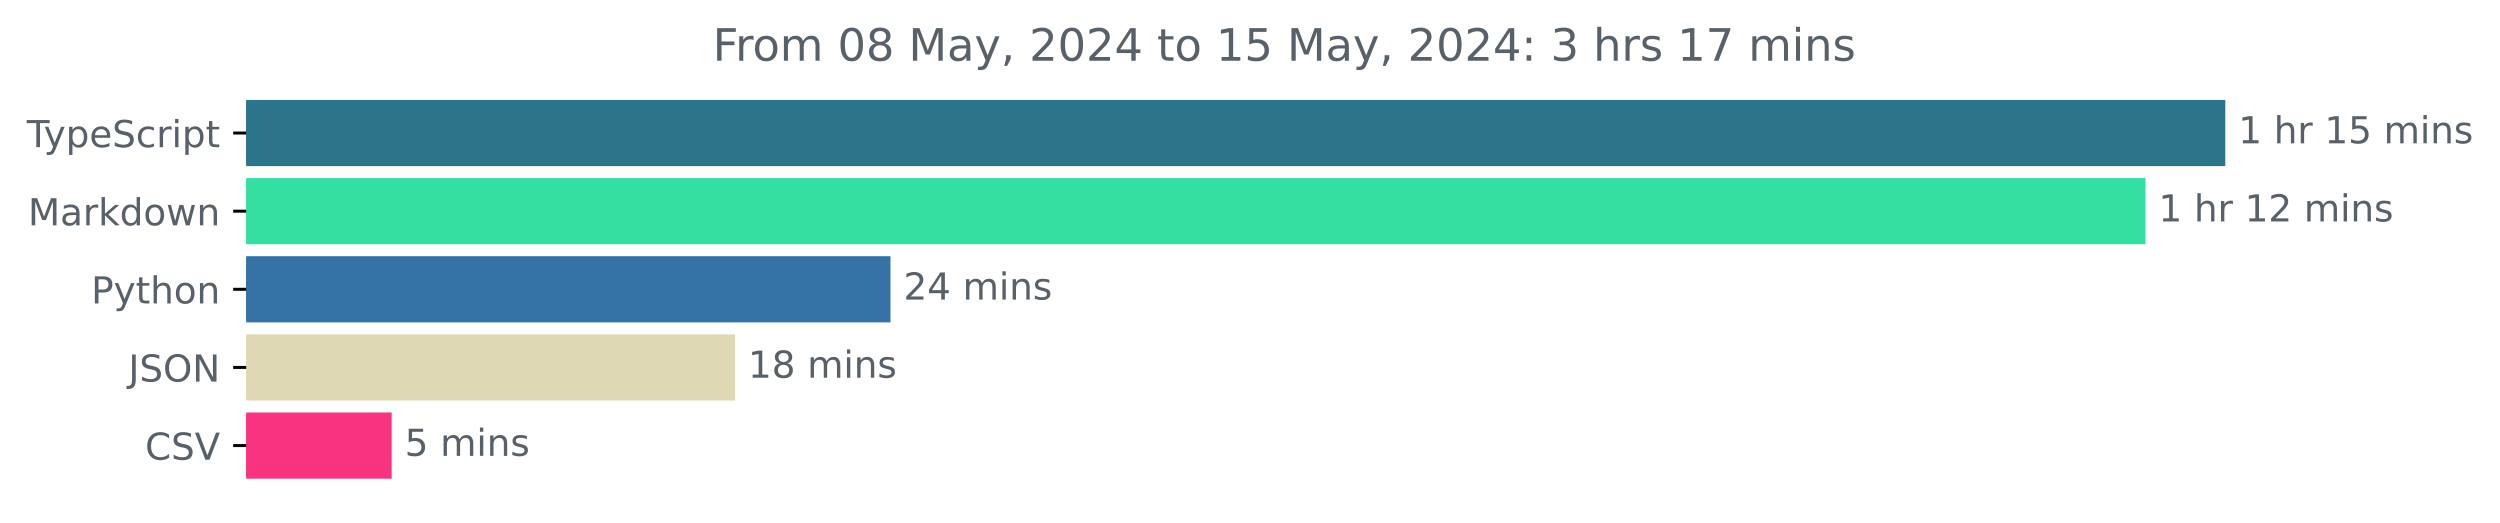
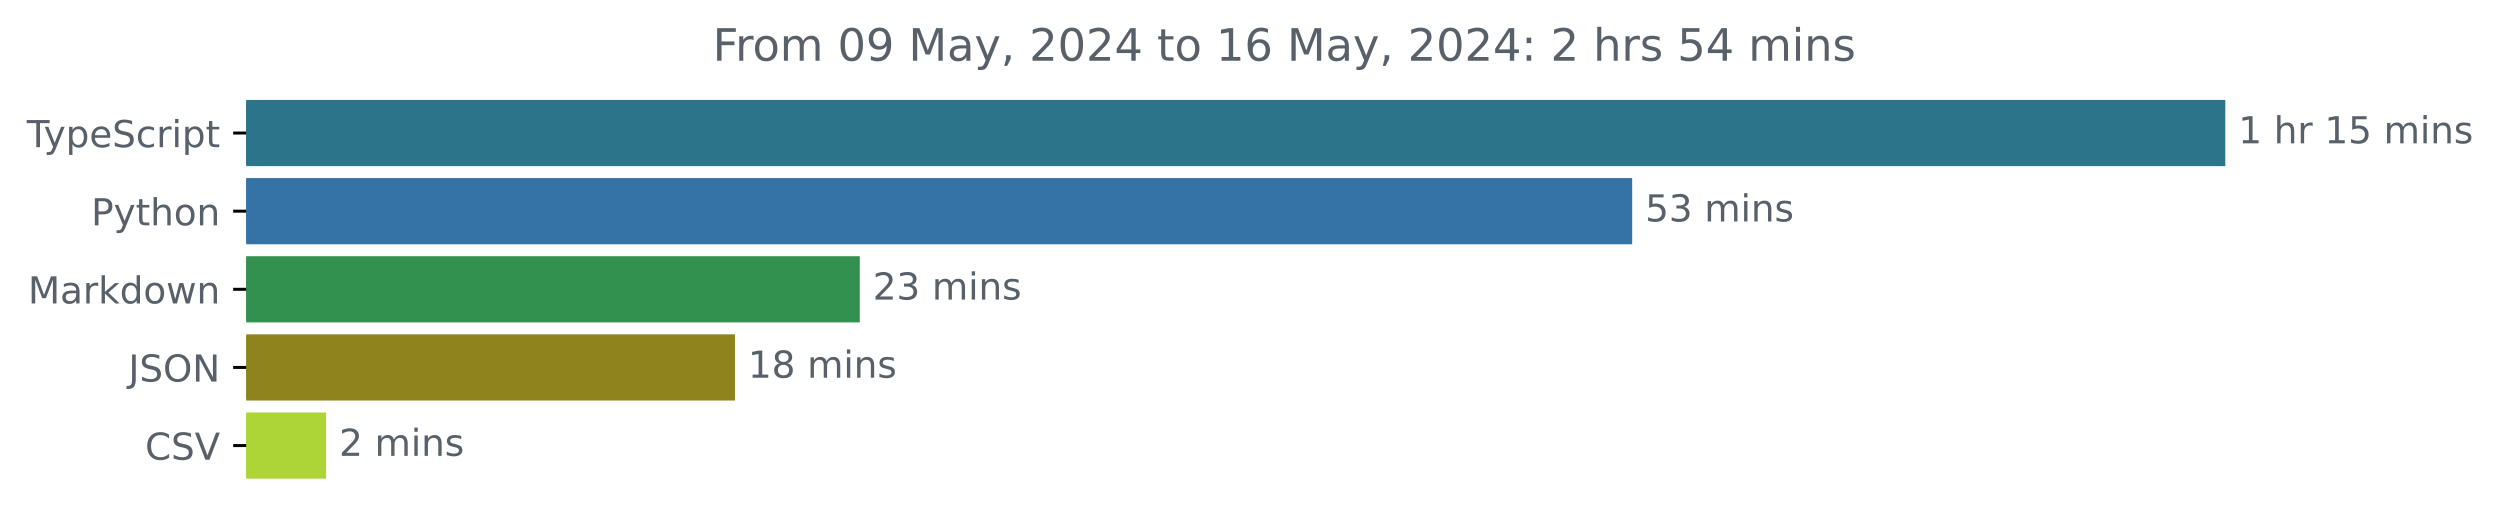
<svg xmlns="http://www.w3.org/2000/svg" xmlns:xlink="http://www.w3.org/1999/xlink" width="671.935pt" height="140.398pt" viewBox="0 0 671.935 140.398" version="1.1">
  <defs>
    <style type="text/css">*{stroke-linejoin: round; stroke-linecap: butt}</style>
  </defs>
  <g id="figure_1">
    <g id="patch_1">
      <path d="M -0 140.398  L 671.935 140.398  L 671.935 0  L -0 0  L -0 140.398  z " style="fill: none" />
    </g>
    <g id="axes_1">
      <g id="patch_2">
-         <path d="M 66.17 27.358  L 597.599 27.358  L 597.599 44.158  L 66.17 44.158  z " clip-path="url(#p401ad2ad9d)" style="fill: #2b7489; stroke: #2b7489; stroke-linejoin: miter" />
+         <path d="M 66.17 27.358  L 597.599 27.358  L 597.599 44.158  L 66.17 44.158  z " clip-path="url(#p082f1455ce)" style="fill: #2b7489; stroke: #2b7489; stroke-linejoin: miter" />
      </g>
      <g id="patch_3">
-         <path d="M 66.17 48.358  L 576.154 48.358  L 576.154 65.158  L 66.17 65.158  z " clip-path="url(#p401ad2ad9d)" style="fill: #34dfa1; stroke: #34dfa1; stroke-linejoin: miter" />
+         <path d="M 66.17 48.358  L 438.183 48.358  L 438.183 65.158  L 66.17 65.158  z " clip-path="url(#p082f1455ce)" style="fill: #3572a5; stroke: #3572a5; stroke-linejoin: miter" />
      </g>
      <g id="patch_4">
-         <path d="M 66.17 69.358  L 238.84 69.358  L 238.84 86.158  L 66.17 86.158  z " clip-path="url(#p401ad2ad9d)" style="fill: #3572a5; stroke: #3572a5; stroke-linejoin: miter" />
+         <path d="M 66.17 69.358  L 230.588 69.358  L 230.588 86.158  L 66.17 86.158  z " clip-path="url(#p082f1455ce)" style="fill: #32914f; stroke: #32914f; stroke-linejoin: miter" />
      </g>
      <g id="patch_5">
-         <path d="M 66.17 90.358  L 197.056 90.358  L 197.056 107.158  L 66.17 107.158  z " clip-path="url(#p401ad2ad9d)" style="fill: #ded9b4; stroke: #ded9b4; stroke-linejoin: miter" />
+         <path d="M 66.17 90.358  L 197.045 90.358  L 197.045 107.158  L 66.17 107.158  z " clip-path="url(#p082f1455ce)" style="fill: #8e841e; stroke: #8e841e; stroke-linejoin: miter" />
      </g>
      <g id="patch_6">
-         <path d="M 66.17 111.358  L 104.772 111.358  L 104.772 128.158  L 66.17 128.158  z " clip-path="url(#p401ad2ad9d)" style="fill: #f83481; stroke: #f83481; stroke-linejoin: miter" />
+         <path d="M 66.17 111.358  L 87.149 111.358  L 87.149 128.158  L 66.17 128.158  z " clip-path="url(#p082f1455ce)" style="fill: #add538; stroke: #add538; stroke-linejoin: miter" />
      </g>
      <g id="matplotlib.axis_1" />
      <g id="matplotlib.axis_2">
        <g id="ytick_1">
          <g id="line2d_1">
            <defs>
-               <path id="mc53ea25f5c" d="M 0 0  L -3.5 0  " style="stroke: #000000; stroke-width: 0.8" />
+               <path id="md8c01594b8" d="M 0 0  L -3.5 0  " style="stroke: #000000; stroke-width: 0.8" />
            </defs>
            <g>
-               <use xlink:href="#mc53ea25f5c" x="66.17" y="35.758" style="stroke: #000000; stroke-width: 0.8" />
+               <use xlink:href="#md8c01594b8" x="66.17" y="35.758" style="stroke: #000000; stroke-width: 0.8" />
            </g>
          </g>
          <g id="text_1">
            <g style="fill: #586069" transform="translate(7.2 39.55734) scale(0.1 -0.1)">
              <defs>
                <path id="DejaVuSans-54" d="M -19 4666  L 3928 4666  L 3928 4134  L 2272 4134  L 2272 0  L 1638 0  L 1638 4134  L -19 4134  L -19 4666  z " transform="scale(0.015625)" />
                <path id="DejaVuSans-79" d="M 2059 -325  Q 1816 -950 1584 -1140  Q 1353 -1331 966 -1331  L 506 -1331  L 506 -850  L 844 -850  Q 1081 -850 1212 -737  Q 1344 -625 1503 -206  L 1606 56  L 191 3500  L 800 3500  L 1894 763  L 2988 3500  L 3597 3500  L 2059 -325  z " transform="scale(0.015625)" />
                <path id="DejaVuSans-70" d="M 1159 525  L 1159 -1331  L 581 -1331  L 581 3500  L 1159 3500  L 1159 2969  Q 1341 3281 1617 3432  Q 1894 3584 2278 3584  Q 2916 3584 3314 3078  Q 3713 2572 3713 1747  Q 3713 922 3314 415  Q 2916 -91 2278 -91  Q 1894 -91 1617 61  Q 1341 213 1159 525  z M 3116 1747  Q 3116 2381 2855 2742  Q 2594 3103 2138 3103  Q 1681 3103 1420 2742  Q 1159 2381 1159 1747  Q 1159 1113 1420 752  Q 1681 391 2138 391  Q 2594 391 2855 752  Q 3116 1113 3116 1747  z " transform="scale(0.015625)" />
                <path id="DejaVuSans-65" d="M 3597 1894  L 3597 1613  L 953 1613  Q 991 1019 1311 708  Q 1631 397 2203 397  Q 2534 397 2845 478  Q 3156 559 3463 722  L 3463 178  Q 3153 47 2828 -22  Q 2503 -91 2169 -91  Q 1331 -91 842 396  Q 353 884 353 1716  Q 353 2575 817 3079  Q 1281 3584 2069 3584  Q 2775 3584 3186 3129  Q 3597 2675 3597 1894  z M 3022 2063  Q 3016 2534 2758 2815  Q 2500 3097 2075 3097  Q 1594 3097 1305 2825  Q 1016 2553 972 2059  L 3022 2063  z " transform="scale(0.015625)" />
                <path id="DejaVuSans-53" d="M 3425 4513  L 3425 3897  Q 3066 4069 2747 4153  Q 2428 4238 2131 4238  Q 1616 4238 1336 4038  Q 1056 3838 1056 3469  Q 1056 3159 1242 3001  Q 1428 2844 1947 2747  L 2328 2669  Q 3034 2534 3370 2195  Q 3706 1856 3706 1288  Q 3706 609 3251 259  Q 2797 -91 1919 -91  Q 1588 -91 1214 -16  Q 841 59 441 206  L 441 856  Q 825 641 1194 531  Q 1563 422 1919 422  Q 2459 422 2753 634  Q 3047 847 3047 1241  Q 3047 1584 2836 1778  Q 2625 1972 2144 2069  L 1759 2144  Q 1053 2284 737 2584  Q 422 2884 422 3419  Q 422 4038 858 4394  Q 1294 4750 2059 4750  Q 2388 4750 2728 4690  Q 3069 4631 3425 4513  z " transform="scale(0.015625)" />
                <path id="DejaVuSans-63" d="M 3122 3366  L 3122 2828  Q 2878 2963 2633 3030  Q 2388 3097 2138 3097  Q 1578 3097 1268 2742  Q 959 2388 959 1747  Q 959 1106 1268 751  Q 1578 397 2138 397  Q 2388 397 2633 464  Q 2878 531 3122 666  L 3122 134  Q 2881 22 2623 -34  Q 2366 -91 2075 -91  Q 1284 -91 818 406  Q 353 903 353 1747  Q 353 2603 823 3093  Q 1294 3584 2113 3584  Q 2378 3584 2631 3529  Q 2884 3475 3122 3366  z " transform="scale(0.015625)" />
                <path id="DejaVuSans-72" d="M 2631 2963  Q 2534 3019 2420 3045  Q 2306 3072 2169 3072  Q 1681 3072 1420 2755  Q 1159 2438 1159 1844  L 1159 0  L 581 0  L 581 3500  L 1159 3500  L 1159 2956  Q 1341 3275 1631 3429  Q 1922 3584 2338 3584  Q 2397 3584 2469 3576  Q 2541 3569 2628 3553  L 2631 2963  z " transform="scale(0.015625)" />
                <path id="DejaVuSans-69" d="M 603 3500  L 1178 3500  L 1178 0  L 603 0  L 603 3500  z M 603 4863  L 1178 4863  L 1178 4134  L 603 4134  L 603 4863  z " transform="scale(0.015625)" />
                <path id="DejaVuSans-74" d="M 1172 4494  L 1172 3500  L 2356 3500  L 2356 3053  L 1172 3053  L 1172 1153  Q 1172 725 1289 603  Q 1406 481 1766 481  L 2356 481  L 2356 0  L 1766 0  Q 1100 0 847 248  Q 594 497 594 1153  L 594 3053  L 172 3053  L 172 3500  L 594 3500  L 594 4494  L 1172 4494  z " transform="scale(0.015625)" />
              </defs>
              <use xlink:href="#DejaVuSans-54" />
              <use xlink:href="#DejaVuSans-79" x="45.459" />
              <use xlink:href="#DejaVuSans-70" x="104.639" />
              <use xlink:href="#DejaVuSans-65" x="168.115" />
              <use xlink:href="#DejaVuSans-53" x="229.639" />
              <use xlink:href="#DejaVuSans-63" x="293.115" />
              <use xlink:href="#DejaVuSans-72" x="348.096" />
              <use xlink:href="#DejaVuSans-69" x="389.209" />
              <use xlink:href="#DejaVuSans-70" x="416.992" />
              <use xlink:href="#DejaVuSans-74" x="480.469" />
            </g>
          </g>
        </g>
        <g id="ytick_2">
          <g id="line2d_2">
            <g>
-               <use xlink:href="#mc53ea25f5c" x="66.17" y="56.758" style="stroke: #000000; stroke-width: 0.8" />
+               <use xlink:href="#md8c01594b8" x="66.17" y="56.758" style="stroke: #000000; stroke-width: 0.8" />
            </g>
          </g>
          <g id="text_2">
-             <g style="fill: #586069" transform="translate(7.529688 60.55734) scale(0.1 -0.1)">
+             <g style="fill: #586069" transform="translate(24.50781 60.55734) scale(0.1 -0.1)">
+               <defs>
+                 <path id="DejaVuSans-50" d="M 1259 4147  L 1259 2394  L 2053 2394  Q 2494 2394 2734 2622  Q 2975 2850 2975 3272  Q 2975 3691 2734 3919  Q 2494 4147 2053 4147  L 1259 4147  z M 628 4666  L 2053 4666  Q 2838 4666 3239 4311  Q 3641 3956 3641 3272  Q 3641 2581 3239 2228  Q 2838 1875 2053 1875  L 1259 1875  L 1259 0  L 628 0  L 628 4666  z " transform="scale(0.015625)" />
+                 <path id="DejaVuSans-68" d="M 3513 2113  L 3513 0  L 2938 0  L 2938 2094  Q 2938 2591 2744 2837  Q 2550 3084 2163 3084  Q 1697 3084 1428 2787  Q 1159 2491 1159 1978  L 1159 0  L 581 0  L 581 4863  L 1159 4863  L 1159 2956  Q 1366 3272 1645 3428  Q 1925 3584 2291 3584  Q 2894 3584 3203 3211  Q 3513 2838 3513 2113  z " transform="scale(0.015625)" />
+                 <path id="DejaVuSans-6f" d="M 1959 3097  Q 1497 3097 1228 2736  Q 959 2375 959 1747  Q 959 1119 1226 758  Q 1494 397 1959 397  Q 2419 397 2687 759  Q 2956 1122 2956 1747  Q 2956 2369 2687 2733  Q 2419 3097 1959 3097  z M 1959 3584  Q 2709 3584 3137 3096  Q 3566 2609 3566 1747  Q 3566 888 3137 398  Q 2709 -91 1959 -91  Q 1206 -91 779 398  Q 353 888 353 1747  Q 353 2609 779 3096  Q 1206 3584 1959 3584  z " transform="scale(0.015625)" />
+                 <path id="DejaVuSans-6e" d="M 3513 2113  L 3513 0  L 2938 0  L 2938 2094  Q 2938 2591 2744 2837  Q 2550 3084 2163 3084  Q 1697 3084 1428 2787  Q 1159 2491 1159 1978  L 1159 0  L 581 0  L 581 3500  L 1159 3500  L 1159 2956  Q 1366 3272 1645 3428  Q 1925 3584 2291 3584  Q 2894 3584 3203 3211  Q 3513 2838 3513 2113  z " transform="scale(0.015625)" />
+               </defs>
+               <use xlink:href="#DejaVuSans-50" />
+               <use xlink:href="#DejaVuSans-79" x="60.303" />
+               <use xlink:href="#DejaVuSans-74" x="119.482" />
+               <use xlink:href="#DejaVuSans-68" x="158.691" />
+               <use xlink:href="#DejaVuSans-6f" x="222.07" />
+               <use xlink:href="#DejaVuSans-6e" x="283.252" />
+             </g>
+           </g>
+         </g>
+         <g id="ytick_3">
+           <g id="line2d_3">
+             <g>
+               <use xlink:href="#md8c01594b8" x="66.17" y="77.758" style="stroke: #000000; stroke-width: 0.8" />
+             </g>
+           </g>
+           <g id="text_3">
+             <g style="fill: #586069" transform="translate(7.529688 81.55734) scale(0.1 -0.1)">
              <defs>
                <path id="DejaVuSans-4d" d="M 628 4666  L 1569 4666  L 2759 1491  L 3956 4666  L 4897 4666  L 4897 0  L 4281 0  L 4281 4097  L 3078 897  L 2444 897  L 1241 4097  L 1241 0  L 628 0  L 628 4666  z " transform="scale(0.015625)" />
                <path id="DejaVuSans-61" d="M 2194 1759  Q 1497 1759 1228 1600  Q 959 1441 959 1056  Q 959 750 1161 570  Q 1363 391 1709 391  Q 2188 391 2477 730  Q 2766 1069 2766 1631  L 2766 1759  L 2194 1759  z M 3341 1997  L 3341 0  L 2766 0  L 2766 531  Q 2569 213 2275 61  Q 1981 -91 1556 -91  Q 1019 -91 701 211  Q 384 513 384 1019  Q 384 1609 779 1909  Q 1175 2209 1959 2209  L 2766 2209  L 2766 2266  Q 2766 2663 2505 2880  Q 2244 3097 1772 3097  Q 1472 3097 1187 3025  Q 903 2953 641 2809  L 641 3341  Q 956 3463 1253 3523  Q 1550 3584 1831 3584  Q 2591 3584 2966 3190  Q 3341 2797 3341 1997  z " transform="scale(0.015625)" />
                <path id="DejaVuSans-6b" d="M 581 4863  L 1159 4863  L 1159 1991  L 2875 3500  L 3609 3500  L 1753 1863  L 3688 0  L 2938 0  L 1159 1709  L 1159 0  L 581 0  L 581 4863  z " transform="scale(0.015625)" />
                <path id="DejaVuSans-64" d="M 2906 2969  L 2906 4863  L 3481 4863  L 3481 0  L 2906 0  L 2906 525  Q 2725 213 2448 61  Q 2172 -91 1784 -91  Q 1150 -91 751 415  Q 353 922 353 1747  Q 353 2572 751 3078  Q 1150 3584 1784 3584  Q 2172 3584 2448 3432  Q 2725 3281 2906 2969  z M 947 1747  Q 947 1113 1208 752  Q 1469 391 1925 391  Q 2381 391 2643 752  Q 2906 1113 2906 1747  Q 2906 2381 2643 2742  Q 2381 3103 1925 3103  Q 1469 3103 1208 2742  Q 947 2381 947 1747  z " transform="scale(0.015625)" />
-                 <path id="DejaVuSans-6f" d="M 1959 3097  Q 1497 3097 1228 2736  Q 959 2375 959 1747  Q 959 1119 1226 758  Q 1494 397 1959 397  Q 2419 397 2687 759  Q 2956 1122 2956 1747  Q 2956 2369 2687 2733  Q 2419 3097 1959 3097  z M 1959 3584  Q 2709 3584 3137 3096  Q 3566 2609 3566 1747  Q 3566 888 3137 398  Q 2709 -91 1959 -91  Q 1206 -91 779 398  Q 353 888 353 1747  Q 353 2609 779 3096  Q 1206 3584 1959 3584  z " transform="scale(0.015625)" />
                <path id="DejaVuSans-77" d="M 269 3500  L 844 3500  L 1563 769  L 2278 3500  L 2956 3500  L 3675 769  L 4391 3500  L 4966 3500  L 4050 0  L 3372 0  L 2619 2869  L 1863 0  L 1184 0  L 269 3500  z " transform="scale(0.015625)" />
-                 <path id="DejaVuSans-6e" d="M 3513 2113  L 3513 0  L 2938 0  L 2938 2094  Q 2938 2591 2744 2837  Q 2550 3084 2163 3084  Q 1697 3084 1428 2787  Q 1159 2491 1159 1978  L 1159 0  L 581 0  L 581 3500  L 1159 3500  L 1159 2956  Q 1366 3272 1645 3428  Q 1925 3584 2291 3584  Q 2894 3584 3203 3211  Q 3513 2838 3513 2113  z " transform="scale(0.015625)" />
              </defs>
              <use xlink:href="#DejaVuSans-4d" />
              <use xlink:href="#DejaVuSans-61" x="86.279" />
              <use xlink:href="#DejaVuSans-72" x="147.559" />
              <use xlink:href="#DejaVuSans-6b" x="188.672" />
              <use xlink:href="#DejaVuSans-64" x="246.582" />
              <use xlink:href="#DejaVuSans-6f" x="310.059" />
              <use xlink:href="#DejaVuSans-77" x="371.24" />
              <use xlink:href="#DejaVuSans-6e" x="453.027" />
            </g>
          </g>
        </g>
-         <g id="ytick_3">
-           <g id="line2d_3">
-             <g>
-               <use xlink:href="#mc53ea25f5c" x="66.17" y="77.758" style="stroke: #000000; stroke-width: 0.8" />
-             </g>
-           </g>
-           <g id="text_3">
-             <g style="fill: #586069" transform="translate(24.50781 81.55734) scale(0.1 -0.1)">
-               <defs>
-                 <path id="DejaVuSans-50" d="M 1259 4147  L 1259 2394  L 2053 2394  Q 2494 2394 2734 2622  Q 2975 2850 2975 3272  Q 2975 3691 2734 3919  Q 2494 4147 2053 4147  L 1259 4147  z M 628 4666  L 2053 4666  Q 2838 4666 3239 4311  Q 3641 3956 3641 3272  Q 3641 2581 3239 2228  Q 2838 1875 2053 1875  L 1259 1875  L 1259 0  L 628 0  L 628 4666  z " transform="scale(0.015625)" />
-                 <path id="DejaVuSans-68" d="M 3513 2113  L 3513 0  L 2938 0  L 2938 2094  Q 2938 2591 2744 2837  Q 2550 3084 2163 3084  Q 1697 3084 1428 2787  Q 1159 2491 1159 1978  L 1159 0  L 581 0  L 581 4863  L 1159 4863  L 1159 2956  Q 1366 3272 1645 3428  Q 1925 3584 2291 3584  Q 2894 3584 3203 3211  Q 3513 2838 3513 2113  z " transform="scale(0.015625)" />
-               </defs>
-               <use xlink:href="#DejaVuSans-50" />
-               <use xlink:href="#DejaVuSans-79" x="60.303" />
-               <use xlink:href="#DejaVuSans-74" x="119.482" />
-               <use xlink:href="#DejaVuSans-68" x="158.691" />
-               <use xlink:href="#DejaVuSans-6f" x="222.07" />
-               <use xlink:href="#DejaVuSans-6e" x="283.252" />
-             </g>
-           </g>
-         </g>
        <g id="ytick_4">
          <g id="line2d_4">
            <g>
-               <use xlink:href="#mc53ea25f5c" x="66.17" y="98.758" style="stroke: #000000; stroke-width: 0.8" />
+               <use xlink:href="#md8c01594b8" x="66.17" y="98.758" style="stroke: #000000; stroke-width: 0.8" />
            </g>
          </g>
          <g id="text_4">
            <g style="fill: #586069" transform="translate(34.51875 102.5573) scale(0.1 -0.1)">
              <defs>
                <path id="DejaVuSans-4a" d="M 628 4666  L 1259 4666  L 1259 325  Q 1259 -519 939 -900  Q 619 -1281 -91 -1281  L -331 -1281  L -331 -750  L -134 -750  Q 284 -750 456 -515  Q 628 -281 628 325  L 628 4666  z " transform="scale(0.015625)" />
                <path id="DejaVuSans-4f" d="M 2522 4238  Q 1834 4238 1429 3725  Q 1025 3213 1025 2328  Q 1025 1447 1429 934  Q 1834 422 2522 422  Q 3209 422 3611 934  Q 4013 1447 4013 2328  Q 4013 3213 3611 3725  Q 3209 4238 2522 4238  z M 2522 4750  Q 3503 4750 4090 4092  Q 4678 3434 4678 2328  Q 4678 1225 4090 567  Q 3503 -91 2522 -91  Q 1538 -91 948 565  Q 359 1222 359 2328  Q 359 3434 948 4092  Q 1538 4750 2522 4750  z " transform="scale(0.015625)" />
                <path id="DejaVuSans-4e" d="M 628 4666  L 1478 4666  L 3547 763  L 3547 4666  L 4159 4666  L 4159 0  L 3309 0  L 1241 3903  L 1241 0  L 628 0  L 628 4666  z " transform="scale(0.015625)" />
              </defs>
              <use xlink:href="#DejaVuSans-4a" />
              <use xlink:href="#DejaVuSans-53" x="29.492" />
              <use xlink:href="#DejaVuSans-4f" x="92.969" />
              <use xlink:href="#DejaVuSans-4e" x="171.68" />
            </g>
          </g>
        </g>
        <g id="ytick_5">
          <g id="line2d_5">
            <g>
-               <use xlink:href="#mc53ea25f5c" x="66.17" y="119.758" style="stroke: #000000; stroke-width: 0.8" />
+               <use xlink:href="#md8c01594b8" x="66.17" y="119.758" style="stroke: #000000; stroke-width: 0.8" />
            </g>
          </g>
          <g id="text_5">
            <g style="fill: #586069" transform="translate(38.99844 123.5573) scale(0.1 -0.1)">
              <defs>
                <path id="DejaVuSans-43" d="M 4122 4306  L 4122 3641  Q 3803 3938 3442 4084  Q 3081 4231 2675 4231  Q 1875 4231 1450 3742  Q 1025 3253 1025 2328  Q 1025 1406 1450 917  Q 1875 428 2675 428  Q 3081 428 3442 575  Q 3803 722 4122 1019  L 4122 359  Q 3791 134 3420 21  Q 3050 -91 2638 -91  Q 1578 -91 968 557  Q 359 1206 359 2328  Q 359 3453 968 4101  Q 1578 4750 2638 4750  Q 3056 4750 3426 4639  Q 3797 4528 4122 4306  z " transform="scale(0.015625)" />
                <path id="DejaVuSans-56" d="M 1831 0  L 50 4666  L 709 4666  L 2188 738  L 3669 4666  L 4325 4666  L 2547 0  L 1831 0  z " transform="scale(0.015625)" />
              </defs>
              <use xlink:href="#DejaVuSans-43" />
              <use xlink:href="#DejaVuSans-53" x="69.824" />
              <use xlink:href="#DejaVuSans-56" x="133.301" />
            </g>
          </g>
        </g>
      </g>
      <g id="text_6">
        <g style="fill: #586069" transform="translate(601.5989 38.5175) scale(0.1 -0.1)">
          <defs>
            <path id="DejaVuSans-31" d="M 794 531  L 1825 531  L 1825 4091  L 703 3866  L 703 4441  L 1819 4666  L 2450 4666  L 2450 531  L 3481 531  L 3481 0  L 794 0  L 794 531  z " transform="scale(0.015625)" />
            <path id="DejaVuSans-20" transform="scale(0.015625)" />
            <path id="DejaVuSans-35" d="M 691 4666  L 3169 4666  L 3169 4134  L 1269 4134  L 1269 2991  Q 1406 3038 1543 3061  Q 1681 3084 1819 3084  Q 2600 3084 3056 2656  Q 3513 2228 3513 1497  Q 3513 744 3044 326  Q 2575 -91 1722 -91  Q 1428 -91 1123 -41  Q 819 9 494 109  L 494 744  Q 775 591 1075 516  Q 1375 441 1709 441  Q 2250 441 2565 725  Q 2881 1009 2881 1497  Q 2881 1984 2565 2268  Q 2250 2553 1709 2553  Q 1456 2553 1204 2497  Q 953 2441 691 2322  L 691 4666  z " transform="scale(0.015625)" />
            <path id="DejaVuSans-6d" d="M 3328 2828  Q 3544 3216 3844 3400  Q 4144 3584 4550 3584  Q 5097 3584 5394 3201  Q 5691 2819 5691 2113  L 5691 0  L 5113 0  L 5113 2094  Q 5113 2597 4934 2840  Q 4756 3084 4391 3084  Q 3944 3084 3684 2787  Q 3425 2491 3425 1978  L 3425 0  L 2847 0  L 2847 2094  Q 2847 2600 2669 2842  Q 2491 3084 2119 3084  Q 1678 3084 1418 2786  Q 1159 2488 1159 1978  L 1159 0  L 581 0  L 581 3500  L 1159 3500  L 1159 2956  Q 1356 3278 1631 3431  Q 1906 3584 2284 3584  Q 2666 3584 2933 3390  Q 3200 3197 3328 2828  z " transform="scale(0.015625)" />
            <path id="DejaVuSans-73" d="M 2834 3397  L 2834 2853  Q 2591 2978 2328 3040  Q 2066 3103 1784 3103  Q 1356 3103 1142 2972  Q 928 2841 928 2578  Q 928 2378 1081 2264  Q 1234 2150 1697 2047  L 1894 2003  Q 2506 1872 2764 1633  Q 3022 1394 3022 966  Q 3022 478 2636 193  Q 2250 -91 1575 -91  Q 1294 -91 989 -36  Q 684 19 347 128  L 347 722  Q 666 556 975 473  Q 1284 391 1588 391  Q 1994 391 2212 530  Q 2431 669 2431 922  Q 2431 1156 2273 1281  Q 2116 1406 1581 1522  L 1381 1569  Q 847 1681 609 1914  Q 372 2147 372 2553  Q 372 3047 722 3315  Q 1072 3584 1716 3584  Q 2034 3584 2315 3537  Q 2597 3491 2834 3397  z " transform="scale(0.015625)" />
          </defs>
          <use xlink:href="#DejaVuSans-31" />
          <use xlink:href="#DejaVuSans-20" x="63.623" />
          <use xlink:href="#DejaVuSans-68" x="95.41" />
          <use xlink:href="#DejaVuSans-72" x="158.789" />
          <use xlink:href="#DejaVuSans-20" x="199.902" />
          <use xlink:href="#DejaVuSans-31" x="231.689" />
          <use xlink:href="#DejaVuSans-35" x="295.312" />
          <use xlink:href="#DejaVuSans-20" x="358.936" />
          <use xlink:href="#DejaVuSans-6d" x="390.723" />
          <use xlink:href="#DejaVuSans-69" x="488.135" />
          <use xlink:href="#DejaVuSans-6e" x="515.918" />
          <use xlink:href="#DejaVuSans-73" x="579.297" />
        </g>
      </g>
      <g id="text_7">
-         <g style="fill: #586069" transform="translate(580.1536 59.5175) scale(0.1 -0.1)">
-           <defs>
-             <path id="DejaVuSans-32" d="M 1228 531  L 3431 531  L 3431 0  L 469 0  L 469 531  Q 828 903 1448 1529  Q 2069 2156 2228 2338  Q 2531 2678 2651 2914  Q 2772 3150 2772 3378  Q 2772 3750 2511 3984  Q 2250 4219 1831 4219  Q 1534 4219 1204 4116  Q 875 4013 500 3803  L 500 4441  Q 881 4594 1212 4672  Q 1544 4750 1819 4750  Q 2544 4750 2975 4387  Q 3406 4025 3406 3419  Q 3406 3131 3298 2873  Q 3191 2616 2906 2266  Q 2828 2175 2409 1742  Q 1991 1309 1228 531  z " transform="scale(0.015625)" />
-           </defs>
-           <use xlink:href="#DejaVuSans-31" />
-           <use xlink:href="#DejaVuSans-20" x="63.623" />
-           <use xlink:href="#DejaVuSans-68" x="95.41" />
-           <use xlink:href="#DejaVuSans-72" x="158.789" />
-           <use xlink:href="#DejaVuSans-20" x="199.902" />
-           <use xlink:href="#DejaVuSans-31" x="231.689" />
-           <use xlink:href="#DejaVuSans-32" x="295.312" />
-           <use xlink:href="#DejaVuSans-20" x="358.936" />
-           <use xlink:href="#DejaVuSans-6d" x="390.723" />
-           <use xlink:href="#DejaVuSans-69" x="488.135" />
-           <use xlink:href="#DejaVuSans-6e" x="515.918" />
-           <use xlink:href="#DejaVuSans-73" x="579.297" />
-         </g>
-       </g>
-       <g id="text_8">
-         <g style="fill: #586069" transform="translate(242.8396 80.5175) scale(0.1 -0.1)">
-           <defs>
-             <path id="DejaVuSans-34" d="M 2419 4116  L 825 1625  L 2419 1625  L 2419 4116  z M 2253 4666  L 3047 4666  L 3047 1625  L 3713 1625  L 3713 1100  L 3047 1100  L 3047 0  L 2419 0  L 2419 1100  L 313 1100  L 313 1709  L 2253 4666  z " transform="scale(0.015625)" />
-           </defs>
-           <use xlink:href="#DejaVuSans-32" />
-           <use xlink:href="#DejaVuSans-34" x="63.623" />
+         <g style="fill: #586069" transform="translate(442.1825 59.5175) scale(0.1 -0.1)">
+           <defs>
+             <path id="DejaVuSans-33" d="M 2597 2516  Q 3050 2419 3304 2112  Q 3559 1806 3559 1356  Q 3559 666 3084 287  Q 2609 -91 1734 -91  Q 1441 -91 1130 -33  Q 819 25 488 141  L 488 750  Q 750 597 1062 519  Q 1375 441 1716 441  Q 2309 441 2620 675  Q 2931 909 2931 1356  Q 2931 1769 2642 2001  Q 2353 2234 1838 2234  L 1294 2234  L 1294 2753  L 1863 2753  Q 2328 2753 2575 2939  Q 2822 3125 2822 3475  Q 2822 3834 2567 4026  Q 2313 4219 1838 4219  Q 1578 4219 1281 4162  Q 984 4106 628 3988  L 628 4550  Q 988 4650 1302 4700  Q 1616 4750 1894 4750  Q 2613 4750 3031 4423  Q 3450 4097 3450 3541  Q 3450 3153 3228 2886  Q 3006 2619 2597 2516  z " transform="scale(0.015625)" />
+           </defs>
+           <use xlink:href="#DejaVuSans-35" />
+           <use xlink:href="#DejaVuSans-33" x="63.623" />
          <use xlink:href="#DejaVuSans-20" x="127.246" />
          <use xlink:href="#DejaVuSans-6d" x="159.033" />
          <use xlink:href="#DejaVuSans-69" x="256.445" />
          <use xlink:href="#DejaVuSans-6e" x="284.229" />
          <use xlink:href="#DejaVuSans-73" x="347.607" />
        </g>
      </g>
+       <g id="text_8">
+         <g style="fill: #586069" transform="translate(234.5875 80.5175) scale(0.1 -0.1)">
+           <defs>
+             <path id="DejaVuSans-32" d="M 1228 531  L 3431 531  L 3431 0  L 469 0  L 469 531  Q 828 903 1448 1529  Q 2069 2156 2228 2338  Q 2531 2678 2651 2914  Q 2772 3150 2772 3378  Q 2772 3750 2511 3984  Q 2250 4219 1831 4219  Q 1534 4219 1204 4116  Q 875 4013 500 3803  L 500 4441  Q 881 4594 1212 4672  Q 1544 4750 1819 4750  Q 2544 4750 2975 4387  Q 3406 4025 3406 3419  Q 3406 3131 3298 2873  Q 3191 2616 2906 2266  Q 2828 2175 2409 1742  Q 1991 1309 1228 531  z " transform="scale(0.015625)" />
+           </defs>
+           <use xlink:href="#DejaVuSans-32" />
+           <use xlink:href="#DejaVuSans-33" x="63.623" />
+           <use xlink:href="#DejaVuSans-20" x="127.246" />
+           <use xlink:href="#DejaVuSans-6d" x="159.033" />
+           <use xlink:href="#DejaVuSans-69" x="256.445" />
+           <use xlink:href="#DejaVuSans-6e" x="284.229" />
+           <use xlink:href="#DejaVuSans-73" x="347.607" />
+         </g>
+       </g>
      <g id="text_9">
-         <g style="fill: #586069" transform="translate(201.0559 101.5175) scale(0.1 -0.1)">
+         <g style="fill: #586069" transform="translate(201.0454 101.5175) scale(0.1 -0.1)">
          <defs>
            <path id="DejaVuSans-38" d="M 2034 2216  Q 1584 2216 1326 1975  Q 1069 1734 1069 1313  Q 1069 891 1326 650  Q 1584 409 2034 409  Q 2484 409 2743 651  Q 3003 894 3003 1313  Q 3003 1734 2745 1975  Q 2488 2216 2034 2216  z M 1403 2484  Q 997 2584 770 2862  Q 544 3141 544 3541  Q 544 4100 942 4425  Q 1341 4750 2034 4750  Q 2731 4750 3128 4425  Q 3525 4100 3525 3541  Q 3525 3141 3298 2862  Q 3072 2584 2669 2484  Q 3125 2378 3379 2068  Q 3634 1759 3634 1313  Q 3634 634 3220 271  Q 2806 -91 2034 -91  Q 1263 -91 848 271  Q 434 634 434 1313  Q 434 1759 690 2068  Q 947 2378 1403 2484  z M 1172 3481  Q 1172 3119 1398 2916  Q 1625 2713 2034 2713  Q 2441 2713 2670 2916  Q 2900 3119 2900 3481  Q 2900 3844 2670 4047  Q 2441 4250 2034 4250  Q 1625 4250 1398 4047  Q 1172 3844 1172 3481  z " transform="scale(0.015625)" />
          </defs>
          <use xlink:href="#DejaVuSans-31" />
          <use xlink:href="#DejaVuSans-38" x="63.623" />
          <use xlink:href="#DejaVuSans-20" x="127.246" />
          <use xlink:href="#DejaVuSans-6d" x="159.033" />
          <use xlink:href="#DejaVuSans-69" x="256.445" />
          <use xlink:href="#DejaVuSans-6e" x="284.229" />
          <use xlink:href="#DejaVuSans-73" x="347.607" />
        </g>
      </g>
      <g id="text_10">
-         <g style="fill: #586069" transform="translate(108.7719 122.5175) scale(0.1 -0.1)">
-           <use xlink:href="#DejaVuSans-35" />
+         <g style="fill: #586069" transform="translate(91.14936 122.5175) scale(0.1 -0.1)">
+           <use xlink:href="#DejaVuSans-32" />
          <use xlink:href="#DejaVuSans-20" x="63.623" />
          <use xlink:href="#DejaVuSans-6d" x="95.41" />
          <use xlink:href="#DejaVuSans-69" x="192.822" />
          <use xlink:href="#DejaVuSans-6e" x="220.605" />
          <use xlink:href="#DejaVuSans-73" x="283.984" />
        </g>
      </g>
      <g id="text_11">
        <g style="fill: #586069" transform="translate(191.5666 16.31812) scale(0.12 -0.12)">
          <defs>
            <path id="DejaVuSans-46" d="M 628 4666  L 3309 4666  L 3309 4134  L 1259 4134  L 1259 2759  L 3109 2759  L 3109 2228  L 1259 2228  L 1259 0  L 628 0  L 628 4666  z " transform="scale(0.015625)" />
            <path id="DejaVuSans-30" d="M 2034 4250  Q 1547 4250 1301 3770  Q 1056 3291 1056 2328  Q 1056 1369 1301 889  Q 1547 409 2034 409  Q 2525 409 2770 889  Q 3016 1369 3016 2328  Q 3016 3291 2770 3770  Q 2525 4250 2034 4250  z M 2034 4750  Q 2819 4750 3233 4129  Q 3647 3509 3647 2328  Q 3647 1150 3233 529  Q 2819 -91 2034 -91  Q 1250 -91 836 529  Q 422 1150 422 2328  Q 422 3509 836 4129  Q 1250 4750 2034 4750  z " transform="scale(0.015625)" />
+             <path id="DejaVuSans-39" d="M 703 97  L 703 672  Q 941 559 1184 500  Q 1428 441 1663 441  Q 2288 441 2617 861  Q 2947 1281 2994 2138  Q 2813 1869 2534 1725  Q 2256 1581 1919 1581  Q 1219 1581 811 2004  Q 403 2428 403 3163  Q 403 3881 828 4315  Q 1253 4750 1959 4750  Q 2769 4750 3195 4129  Q 3622 3509 3622 2328  Q 3622 1225 3098 567  Q 2575 -91 1691 -91  Q 1453 -91 1209 -44  Q 966 3 703 97  z M 1959 2075  Q 2384 2075 2632 2365  Q 2881 2656 2881 3163  Q 2881 3666 2632 3958  Q 2384 4250 1959 4250  Q 1534 4250 1286 3958  Q 1038 3666 1038 3163  Q 1038 2656 1286 2365  Q 1534 2075 1959 2075  z " transform="scale(0.015625)" />
            <path id="DejaVuSans-2c" d="M 750 794  L 1409 794  L 1409 256  L 897 -744  L 494 -744  L 750 256  L 750 794  z " transform="scale(0.015625)" />
+             <path id="DejaVuSans-34" d="M 2419 4116  L 825 1625  L 2419 1625  L 2419 4116  z M 2253 4666  L 3047 4666  L 3047 1625  L 3713 1625  L 3713 1100  L 3047 1100  L 3047 0  L 2419 0  L 2419 1100  L 313 1100  L 313 1709  L 2253 4666  z " transform="scale(0.015625)" />
+             <path id="DejaVuSans-36" d="M 2113 2584  Q 1688 2584 1439 2293  Q 1191 2003 1191 1497  Q 1191 994 1439 701  Q 1688 409 2113 409  Q 2538 409 2786 701  Q 3034 994 3034 1497  Q 3034 2003 2786 2293  Q 2538 2584 2113 2584  z M 3366 4563  L 3366 3988  Q 3128 4100 2886 4159  Q 2644 4219 2406 4219  Q 1781 4219 1451 3797  Q 1122 3375 1075 2522  Q 1259 2794 1537 2939  Q 1816 3084 2150 3084  Q 2853 3084 3261 2657  Q 3669 2231 3669 1497  Q 3669 778 3244 343  Q 2819 -91 2113 -91  Q 1303 -91 875 529  Q 447 1150 447 2328  Q 447 3434 972 4092  Q 1497 4750 2381 4750  Q 2619 4750 2861 4703  Q 3103 4656 3366 4563  z " transform="scale(0.015625)" />
            <path id="DejaVuSans-3a" d="M 750 794  L 1409 794  L 1409 0  L 750 0  L 750 794  z M 750 3309  L 1409 3309  L 1409 2516  L 750 2516  L 750 3309  z " transform="scale(0.015625)" />
-             <path id="DejaVuSans-33" d="M 2597 2516  Q 3050 2419 3304 2112  Q 3559 1806 3559 1356  Q 3559 666 3084 287  Q 2609 -91 1734 -91  Q 1441 -91 1130 -33  Q 819 25 488 141  L 488 750  Q 750 597 1062 519  Q 1375 441 1716 441  Q 2309 441 2620 675  Q 2931 909 2931 1356  Q 2931 1769 2642 2001  Q 2353 2234 1838 2234  L 1294 2234  L 1294 2753  L 1863 2753  Q 2328 2753 2575 2939  Q 2822 3125 2822 3475  Q 2822 3834 2567 4026  Q 2313 4219 1838 4219  Q 1578 4219 1281 4162  Q 984 4106 628 3988  L 628 4550  Q 988 4650 1302 4700  Q 1616 4750 1894 4750  Q 2613 4750 3031 4423  Q 3450 4097 3450 3541  Q 3450 3153 3228 2886  Q 3006 2619 2597 2516  z " transform="scale(0.015625)" />
-             <path id="DejaVuSans-37" d="M 525 4666  L 3525 4666  L 3525 4397  L 1831 0  L 1172 0  L 2766 4134  L 525 4134  L 525 4666  z " transform="scale(0.015625)" />
          </defs>
          <use xlink:href="#DejaVuSans-46" />
          <use xlink:href="#DejaVuSans-72" x="50.27" />
          <use xlink:href="#DejaVuSans-6f" x="89.133" />
          <use xlink:href="#DejaVuSans-6d" x="150.314" />
          <use xlink:href="#DejaVuSans-20" x="247.727" />
          <use xlink:href="#DejaVuSans-30" x="279.514" />
-           <use xlink:href="#DejaVuSans-38" x="343.137" />
+           <use xlink:href="#DejaVuSans-39" x="343.137" />
          <use xlink:href="#DejaVuSans-20" x="406.76" />
          <use xlink:href="#DejaVuSans-4d" x="438.547" />
          <use xlink:href="#DejaVuSans-61" x="524.826" />
          <use xlink:href="#DejaVuSans-79" x="586.105" />
          <use xlink:href="#DejaVuSans-2c" x="645.285" />
          <use xlink:href="#DejaVuSans-20" x="677.072" />
          <use xlink:href="#DejaVuSans-32" x="708.859" />
          <use xlink:href="#DejaVuSans-30" x="772.482" />
          <use xlink:href="#DejaVuSans-32" x="836.105" />
          <use xlink:href="#DejaVuSans-34" x="899.729" />
          <use xlink:href="#DejaVuSans-20" x="963.352" />
          <use xlink:href="#DejaVuSans-74" x="995.139" />
          <use xlink:href="#DejaVuSans-6f" x="1034.348" />
          <use xlink:href="#DejaVuSans-20" x="1095.529" />
          <use xlink:href="#DejaVuSans-31" x="1127.316" />
-           <use xlink:href="#DejaVuSans-35" x="1190.939" />
+           <use xlink:href="#DejaVuSans-36" x="1190.939" />
          <use xlink:href="#DejaVuSans-20" x="1254.562" />
          <use xlink:href="#DejaVuSans-4d" x="1286.35" />
          <use xlink:href="#DejaVuSans-61" x="1372.629" />
          <use xlink:href="#DejaVuSans-79" x="1433.908" />
          <use xlink:href="#DejaVuSans-2c" x="1493.088" />
          <use xlink:href="#DejaVuSans-20" x="1524.875" />
          <use xlink:href="#DejaVuSans-32" x="1556.662" />
          <use xlink:href="#DejaVuSans-30" x="1620.285" />
          <use xlink:href="#DejaVuSans-32" x="1683.908" />
          <use xlink:href="#DejaVuSans-34" x="1747.531" />
          <use xlink:href="#DejaVuSans-3a" x="1811.154" />
          <use xlink:href="#DejaVuSans-20" x="1844.846" />
-           <use xlink:href="#DejaVuSans-33" x="1876.633" />
+           <use xlink:href="#DejaVuSans-32" x="1876.633" />
          <use xlink:href="#DejaVuSans-20" x="1940.256" />
          <use xlink:href="#DejaVuSans-68" x="1972.043" />
          <use xlink:href="#DejaVuSans-72" x="2035.422" />
          <use xlink:href="#DejaVuSans-73" x="2076.535" />
          <use xlink:href="#DejaVuSans-20" x="2128.635" />
-           <use xlink:href="#DejaVuSans-31" x="2160.422" />
-           <use xlink:href="#DejaVuSans-37" x="2224.045" />
+           <use xlink:href="#DejaVuSans-35" x="2160.422" />
+           <use xlink:href="#DejaVuSans-34" x="2224.045" />
          <use xlink:href="#DejaVuSans-20" x="2287.668" />
          <use xlink:href="#DejaVuSans-6d" x="2319.455" />
          <use xlink:href="#DejaVuSans-69" x="2416.867" />
          <use xlink:href="#DejaVuSans-6e" x="2444.65" />
          <use xlink:href="#DejaVuSans-73" x="2508.029" />
        </g>
      </g>
    </g>
  </g>
  <defs>
-     <clipPath id="p401ad2ad9d">
+     <clipPath id="p082f1455ce">
      <rect x="66.17" y="22.318" width="558" height="110.88" />
    </clipPath>
  </defs>
</svg>
